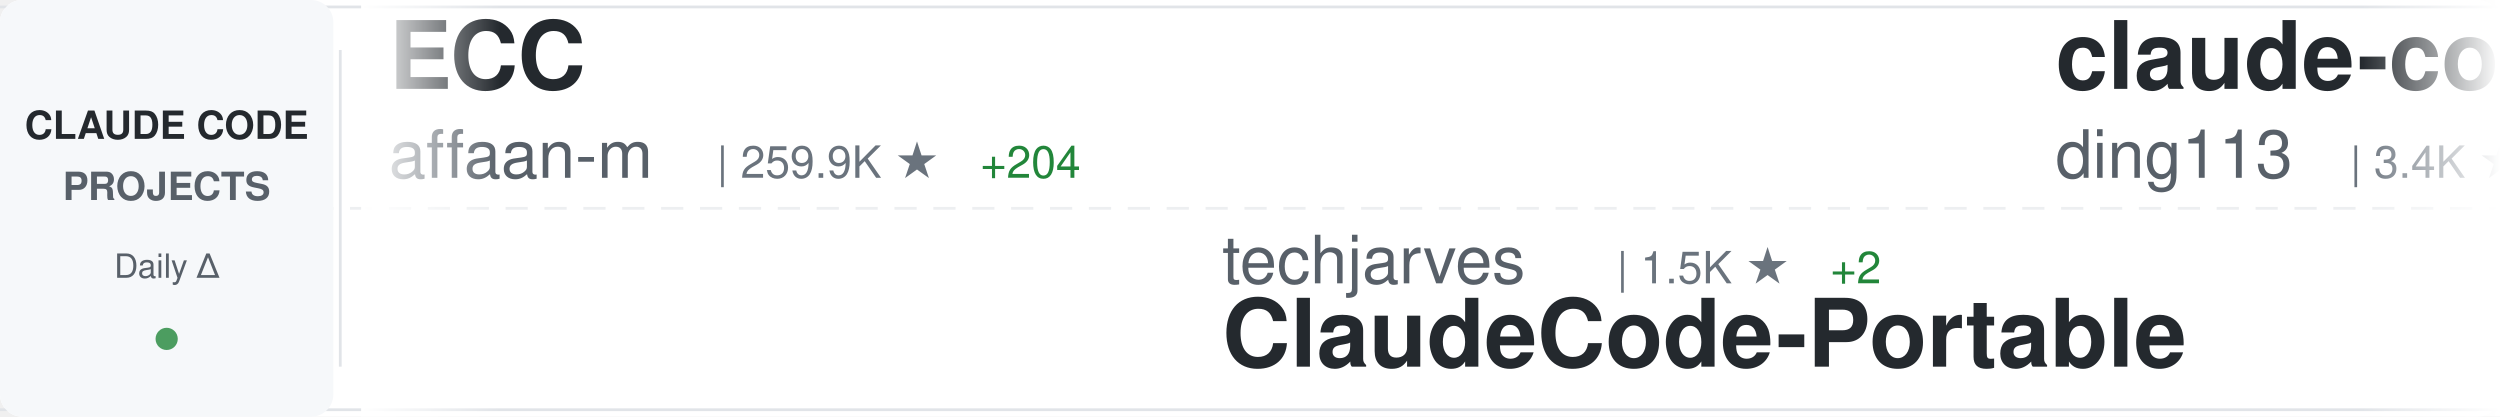
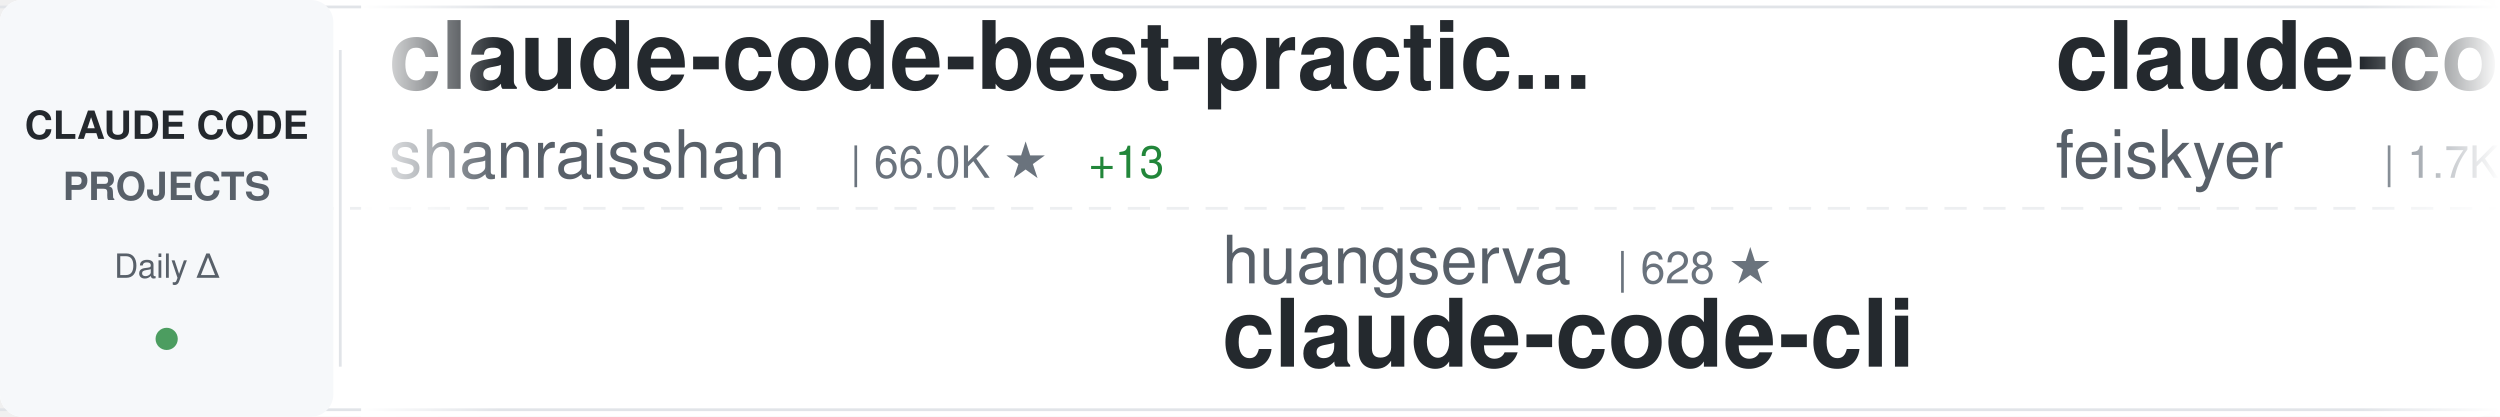
<svg xmlns="http://www.w3.org/2000/svg" width="900" height="150">
  <defs>
    <linearGradient id="awesomeLeftFade" x1="0%" y1="0%" x2="100%" y2="0%">
      <stop offset="0%" style="stop-color:#ffffff;stop-opacity:1" />
      <stop offset="100%" style="stop-color:#ffffff;stop-opacity:0" />
    </linearGradient>
    <linearGradient id="awesomeRightFade" x1="0%" y1="0%" x2="100%" y2="0%">
      <stop offset="0%" style="stop-color:#ffffff;stop-opacity:0" />
      <stop offset="100%" style="stop-color:#ffffff;stop-opacity:1" />
    </linearGradient>
  </defs>
  <rect width="900" height="150" fill="#ffffff" rx="8" />
  <rect x="0" y="2" width="900" height="1" fill="#e1e4e8" />
  <rect x="0" y="147" width="900" height="1" fill="#e1e4e8" />
  <line x1="0" y1="75" x2="900" y2="75" stroke="#e1e4e8" stroke-width="1" stroke-dasharray="8 6" opacity="0.6" />
  <rect x="0" y="0" width="120" height="150" fill="#f6f8fa" rx="8" />
  <text x="60" y="50" font-family="-apple-system, BlinkMacSystemFont, 'Segoe UI', Helvetica, Arial, sans-serif" font-size="14" font-weight="600" fill="#24292e" text-anchor="middle">CLAUDE CODE</text>
  <text x="60" y="72" font-family="-apple-system, BlinkMacSystemFont, 'Segoe UI', Helvetica, Arial, sans-serif" font-size="14" font-weight="600" fill="#586069" text-anchor="middle">PROJECTS</text>
  <text x="60" y="100" font-family="-apple-system, BlinkMacSystemFont, 'Segoe UI', Helvetica, Arial, sans-serif" font-size="12" font-weight="500" fill="#586069" text-anchor="middle">Daily Δ</text>
  <circle cx="60" cy="122" r="4" fill="#22863a" opacity="0.8" />
  <rect x="122" y="18" width="1" height="114" fill="#e1e4e8" />
  <clipPath id="awesomeTickerClip">
    <rect x="130" y="0" width="770" height="150" />
  </clipPath>
  <g clip-path="url(#awesomeTickerClip)">
    <g id="awesomeTickerItems">
      <animateTransform attributeName="transform" attributeType="XML" type="translate" from="0 0" to="-3000 0" dur="54s" repeatCount="indefinite" />
      <g transform="translate(0, 0)">
-         <text x="140" y="32" font-family="-apple-system, BlinkMacSystemFont, 'Segoe UI', Helvetica, Arial, sans-serif" font-size="34" font-weight="600" fill="#24292e">ECC</text>
-         <text x="140" y="64" font-family="-apple-system, BlinkMacSystemFont, 'Segoe UI', Helvetica, Arial, sans-serif" font-size="24" font-weight="400" fill="#586069">affaan-m</text>
-         <text x="258" y="64" font-family="-apple-system, BlinkMacSystemFont, 'Segoe UI', Helvetica, Arial, sans-serif" font-size="16" font-weight="500" fill="#6a737d">| 259.9K ★</text>
-         <text x="353" y="64" font-family="-apple-system, BlinkMacSystemFont, 'Segoe UI', Helvetica, Arial, sans-serif" font-size="16" font-weight="500" fill="#22863a"> +204</text>
+         <text x="140" y="32" font-family="-apple-system, BlinkMacSystemFont, 'Segoe UI', Helvetica, Arial, sans-serif" font-size="34" font-weight="600" fill="#24292e">claude-code-best-practic...</text>
+         <text x="140" y="64" font-family="-apple-system, BlinkMacSystemFont, 'Segoe UI', Helvetica, Arial, sans-serif" font-size="24" font-weight="400" fill="#586069">shanraisshan</text>
+         <text x="306" y="64" font-family="-apple-system, BlinkMacSystemFont, 'Segoe UI', Helvetica, Arial, sans-serif" font-size="16" font-weight="500" fill="#6a737d">| 66.0K ★</text>
+         <text x="392" y="64" font-family="-apple-system, BlinkMacSystemFont, 'Segoe UI', Helvetica, Arial, sans-serif" font-size="16" font-weight="500" fill="#22863a"> +13</text>
      </g>
      <g transform="translate(300, 0)">
-         <text x="140" y="102" font-family="-apple-system, BlinkMacSystemFont, 'Segoe UI', Helvetica, Arial, sans-serif" font-size="24" font-weight="400" fill="#586069">techjarves</text>
-         <text x="282" y="102" font-family="-apple-system, BlinkMacSystemFont, 'Segoe UI', Helvetica, Arial, sans-serif" font-size="16" font-weight="500" fill="#6a737d">| 1.5K ★</text>
-         <text x="359" y="102" font-family="-apple-system, BlinkMacSystemFont, 'Segoe UI', Helvetica, Arial, sans-serif" font-size="16" font-weight="500" fill="#22863a"> +2</text>
-         <text x="140" y="132" font-family="-apple-system, BlinkMacSystemFont, 'Segoe UI', Helvetica, Arial, sans-serif" font-size="34" font-weight="600" fill="#24292e">ClaudeCode-Portable</text>
+         <text x="140" y="102" font-family="-apple-system, BlinkMacSystemFont, 'Segoe UI', Helvetica, Arial, sans-serif" font-size="24" font-weight="400" fill="#586069">huangserva</text>
+         <text x="282" y="102" font-family="-apple-system, BlinkMacSystemFont, 'Segoe UI', Helvetica, Arial, sans-serif" font-size="16" font-weight="500" fill="#6a737d">| 628 ★</text>
+         <text x="140" y="132" font-family="-apple-system, BlinkMacSystemFont, 'Segoe UI', Helvetica, Arial, sans-serif" font-size="34" font-weight="600" fill="#24292e">claude-code-cli</text>
      </g>
      <g transform="translate(600, 0)">
+         <text x="140" y="32" font-family="-apple-system, BlinkMacSystemFont, 'Segoe UI', Helvetica, Arial, sans-serif" font-size="34" font-weight="600" fill="#24292e">claude-code-settings</text>
+         <text x="140" y="64" font-family="-apple-system, BlinkMacSystemFont, 'Segoe UI', Helvetica, Arial, sans-serif" font-size="24" font-weight="400" fill="#586069">feiskyer</text>
+         <text x="258" y="64" font-family="-apple-system, BlinkMacSystemFont, 'Segoe UI', Helvetica, Arial, sans-serif" font-size="16" font-weight="500" fill="#6a737d">| 1.7K ★</text>
+       </g>
+       <g transform="translate(900, 0)">
+         <text x="140" y="102" font-family="-apple-system, BlinkMacSystemFont, 'Segoe UI', Helvetica, Arial, sans-serif" font-size="24" font-weight="400" fill="#586069">shareAI-lab</text>
+         <text x="294" y="102" font-family="-apple-system, BlinkMacSystemFont, 'Segoe UI', Helvetica, Arial, sans-serif" font-size="16" font-weight="500" fill="#6a737d">| 77.0K ★</text>
+         <text x="380" y="102" font-family="-apple-system, BlinkMacSystemFont, 'Segoe UI', Helvetica, Arial, sans-serif" font-size="16" font-weight="500" fill="#22863a"> +4</text>
+         <text x="140" y="132" font-family="-apple-system, BlinkMacSystemFont, 'Segoe UI', Helvetica, Arial, sans-serif" font-size="34" font-weight="600" fill="#24292e">learn-claude-code</text>
+       </g>
+       <g transform="translate(1200, 0)">
        <text x="140" y="32" font-family="-apple-system, BlinkMacSystemFont, 'Segoe UI', Helvetica, Arial, sans-serif" font-size="34" font-weight="600" fill="#24292e">claude-code-hub</text>
        <text x="140" y="64" font-family="-apple-system, BlinkMacSystemFont, 'Segoe UI', Helvetica, Arial, sans-serif" font-size="24" font-weight="400" fill="#586069">ding113</text>
        <text x="246" y="64" font-family="-apple-system, BlinkMacSystemFont, 'Segoe UI', Helvetica, Arial, sans-serif" font-size="16" font-weight="500" fill="#6a737d">| 3.4K ★</text>
      </g>
-       <g transform="translate(900, 0)">
-         <text x="140" y="102" font-family="-apple-system, BlinkMacSystemFont, 'Segoe UI', Helvetica, Arial, sans-serif" font-size="24" font-weight="400" fill="#586069">kodu-ai</text>
-         <text x="246" y="102" font-family="-apple-system, BlinkMacSystemFont, 'Segoe UI', Helvetica, Arial, sans-serif" font-size="16" font-weight="500" fill="#6a737d">| 5.2K ★</text>
-         <text x="140" y="132" font-family="-apple-system, BlinkMacSystemFont, 'Segoe UI', Helvetica, Arial, sans-serif" font-size="34" font-weight="600" fill="#24292e">claude-coder</text>
-       </g>
-       <g transform="translate(1200, 0)">
-         <text x="140" y="32" font-family="-apple-system, BlinkMacSystemFont, 'Segoe UI', Helvetica, Arial, sans-serif" font-size="34" font-weight="600" fill="#24292e">claude-code-source-code</text>
-         <text x="140" y="64" font-family="-apple-system, BlinkMacSystemFont, 'Segoe UI', Helvetica, Arial, sans-serif" font-size="24" font-weight="400" fill="#586069">777genius</text>
-         <text x="270" y="64" font-family="-apple-system, BlinkMacSystemFont, 'Segoe UI', Helvetica, Arial, sans-serif" font-size="16" font-weight="500" fill="#6a737d">| 933 ★</text>
-       </g>
      <g transform="translate(1500, 0)">
-         <text x="140" y="102" font-family="-apple-system, BlinkMacSystemFont, 'Segoe UI', Helvetica, Arial, sans-serif" font-size="24" font-weight="400" fill="#586069">VILA-Lab</text>
-         <text x="258" y="102" font-family="-apple-system, BlinkMacSystemFont, 'Segoe UI', Helvetica, Arial, sans-serif" font-size="16" font-weight="500" fill="#6a737d">| 2.1K ★</text>
-         <text x="140" y="132" font-family="-apple-system, BlinkMacSystemFont, 'Segoe UI', Helvetica, Arial, sans-serif" font-size="34" font-weight="600" fill="#24292e">Dive-into-Claude-Code</text>
+         <text x="140" y="102" font-family="-apple-system, BlinkMacSystemFont, 'Segoe UI', Helvetica, Arial, sans-serif" font-size="24" font-weight="400" fill="#586069">Windy3f3f3f3f</text>
+         <text x="318" y="102" font-family="-apple-system, BlinkMacSystemFont, 'Segoe UI', Helvetica, Arial, sans-serif" font-size="16" font-weight="500" fill="#6a737d">| 3.6K ★</text>
+         <text x="140" y="132" font-family="-apple-system, BlinkMacSystemFont, 'Segoe UI', Helvetica, Arial, sans-serif" font-size="34" font-weight="600" fill="#24292e">how-claude-code-works</text>
      </g>
      <g transform="translate(1800, 0)">
-         <text x="140" y="32" font-family="-apple-system, BlinkMacSystemFont, 'Segoe UI', Helvetica, Arial, sans-serif" font-size="34" font-weight="600" fill="#24292e">awesome-claude-code-plug...</text>
-         <text x="140" y="64" font-family="-apple-system, BlinkMacSystemFont, 'Segoe UI', Helvetica, Arial, sans-serif" font-size="24" font-weight="400" fill="#586069">ccplugins</text>
-         <text x="270" y="64" font-family="-apple-system, BlinkMacSystemFont, 'Segoe UI', Helvetica, Arial, sans-serif" font-size="16" font-weight="500" fill="#6a737d">| 942 ★</text>
-         <text x="338" y="64" font-family="-apple-system, BlinkMacSystemFont, 'Segoe UI', Helvetica, Arial, sans-serif" font-size="16" font-weight="500" fill="#22863a"> +1</text>
+         <text x="140" y="32" font-family="-apple-system, BlinkMacSystemFont, 'Segoe UI', Helvetica, Arial, sans-serif" font-size="34" font-weight="600" fill="#24292e">claude_code_src</text>
+         <text x="140" y="64" font-family="-apple-system, BlinkMacSystemFont, 'Segoe UI', Helvetica, Arial, sans-serif" font-size="24" font-weight="400" fill="#586069">ponponon</text>
+         <text x="258" y="64" font-family="-apple-system, BlinkMacSystemFont, 'Segoe UI', Helvetica, Arial, sans-serif" font-size="16" font-weight="500" fill="#6a737d">| 2.3K ★</text>
      </g>
      <g transform="translate(2100, 0)">
-         <text x="140" y="102" font-family="-apple-system, BlinkMacSystemFont, 'Segoe UI', Helvetica, Arial, sans-serif" font-size="24" font-weight="400" fill="#586069">disler</text>
-         <text x="234" y="102" font-family="-apple-system, BlinkMacSystemFont, 'Segoe UI', Helvetica, Arial, sans-serif" font-size="16" font-weight="500" fill="#6a737d">| 1.7K ★</text>
-         <text x="140" y="132" font-family="-apple-system, BlinkMacSystemFont, 'Segoe UI', Helvetica, Arial, sans-serif" font-size="34" font-weight="600" fill="#24292e">pi-vs-claude-code</text>
+         <text x="140" y="102" font-family="-apple-system, BlinkMacSystemFont, 'Segoe UI', Helvetica, Arial, sans-serif" font-size="24" font-weight="400" fill="#586069">Chachamaru127</text>
+         <text x="318" y="102" font-family="-apple-system, BlinkMacSystemFont, 'Segoe UI', Helvetica, Arial, sans-serif" font-size="16" font-weight="500" fill="#6a737d">| 3.1K ★</text>
+         <text x="140" y="132" font-family="-apple-system, BlinkMacSystemFont, 'Segoe UI', Helvetica, Arial, sans-serif" font-size="34" font-weight="600" fill="#24292e">claude-code-harness</text>
      </g>
      <g transform="translate(2400, 0)">
-         <text x="140" y="32" font-family="-apple-system, BlinkMacSystemFont, 'Segoe UI', Helvetica, Arial, sans-serif" font-size="34" font-weight="600" fill="#24292e">claude-code-source</text>
-         <text x="140" y="64" font-family="-apple-system, BlinkMacSystemFont, 'Segoe UI', Helvetica, Arial, sans-serif" font-size="24" font-weight="400" fill="#586069">hangsman</text>
-         <text x="258" y="64" font-family="-apple-system, BlinkMacSystemFont, 'Segoe UI', Helvetica, Arial, sans-serif" font-size="16" font-weight="500" fill="#6a737d">| 794 ★</text>
+         <text x="140" y="32" font-family="-apple-system, BlinkMacSystemFont, 'Segoe UI', Helvetica, Arial, sans-serif" font-size="34" font-weight="600" fill="#24292e">claude-code-templates</text>
+         <text x="140" y="64" font-family="-apple-system, BlinkMacSystemFont, 'Segoe UI', Helvetica, Arial, sans-serif" font-size="24" font-weight="400" fill="#586069">davila7</text>
+         <text x="246" y="64" font-family="-apple-system, BlinkMacSystemFont, 'Segoe UI', Helvetica, Arial, sans-serif" font-size="16" font-weight="500" fill="#6a737d">| 30.8K ★</text>
+         <text x="332" y="64" font-family="-apple-system, BlinkMacSystemFont, 'Segoe UI', Helvetica, Arial, sans-serif" font-size="16" font-weight="500" fill="#22863a"> +2</text>
      </g>
      <g transform="translate(2700, 0)">
-         <text x="140" y="102" font-family="-apple-system, BlinkMacSystemFont, 'Segoe UI', Helvetica, Arial, sans-serif" font-size="24" font-weight="400" fill="#586069">asgeirtj</text>
-         <text x="258" y="102" font-family="-apple-system, BlinkMacSystemFont, 'Segoe UI', Helvetica, Arial, sans-serif" font-size="16" font-weight="500" fill="#6a737d">| 67.3K ★</text>
-         <text x="344" y="102" font-family="-apple-system, BlinkMacSystemFont, 'Segoe UI', Helvetica, Arial, sans-serif" font-size="16" font-weight="500" fill="#22863a"> +29</text>
-         <text x="140" y="132" font-family="-apple-system, BlinkMacSystemFont, 'Segoe UI', Helvetica, Arial, sans-serif" font-size="34" font-weight="600" fill="#24292e">system_prompts_leaks</text>
+         <text x="140" y="102" font-family="-apple-system, BlinkMacSystemFont, 'Segoe UI', Helvetica, Arial, sans-serif" font-size="24" font-weight="400" fill="#586069">ghuntley</text>
+         <text x="258" y="102" font-family="-apple-system, BlinkMacSystemFont, 'Segoe UI', Helvetica, Arial, sans-serif" font-size="16" font-weight="500" fill="#6a737d">| 992 ★</text>
+         <text x="140" y="132" font-family="-apple-system, BlinkMacSystemFont, 'Segoe UI', Helvetica, Arial, sans-serif" font-size="34" font-weight="600" fill="#24292e">claude-code-source-code-...</text>
      </g>
      <g transform="translate(3000, 0)">
-         <text x="140" y="32" font-family="-apple-system, BlinkMacSystemFont, 'Segoe UI', Helvetica, Arial, sans-serif" font-size="34" font-weight="600" fill="#24292e">ECC</text>
-         <text x="140" y="64" font-family="-apple-system, BlinkMacSystemFont, 'Segoe UI', Helvetica, Arial, sans-serif" font-size="24" font-weight="400" fill="#586069">affaan-m</text>
-         <text x="258" y="64" font-family="-apple-system, BlinkMacSystemFont, 'Segoe UI', Helvetica, Arial, sans-serif" font-size="16" font-weight="500" fill="#6a737d">| 259.9K ★</text>
-         <text x="353" y="64" font-family="-apple-system, BlinkMacSystemFont, 'Segoe UI', Helvetica, Arial, sans-serif" font-size="16" font-weight="500" fill="#22863a"> +204</text>
+         <text x="140" y="32" font-family="-apple-system, BlinkMacSystemFont, 'Segoe UI', Helvetica, Arial, sans-serif" font-size="34" font-weight="600" fill="#24292e">claude-code-best-practic...</text>
+         <text x="140" y="64" font-family="-apple-system, BlinkMacSystemFont, 'Segoe UI', Helvetica, Arial, sans-serif" font-size="24" font-weight="400" fill="#586069">shanraisshan</text>
+         <text x="306" y="64" font-family="-apple-system, BlinkMacSystemFont, 'Segoe UI', Helvetica, Arial, sans-serif" font-size="16" font-weight="500" fill="#6a737d">| 66.0K ★</text>
+         <text x="392" y="64" font-family="-apple-system, BlinkMacSystemFont, 'Segoe UI', Helvetica, Arial, sans-serif" font-size="16" font-weight="500" fill="#22863a"> +13</text>
      </g>
      <g transform="translate(3300, 0)">
-         <text x="140" y="102" font-family="-apple-system, BlinkMacSystemFont, 'Segoe UI', Helvetica, Arial, sans-serif" font-size="24" font-weight="400" fill="#586069">techjarves</text>
-         <text x="282" y="102" font-family="-apple-system, BlinkMacSystemFont, 'Segoe UI', Helvetica, Arial, sans-serif" font-size="16" font-weight="500" fill="#6a737d">| 1.5K ★</text>
-         <text x="359" y="102" font-family="-apple-system, BlinkMacSystemFont, 'Segoe UI', Helvetica, Arial, sans-serif" font-size="16" font-weight="500" fill="#22863a"> +2</text>
-         <text x="140" y="132" font-family="-apple-system, BlinkMacSystemFont, 'Segoe UI', Helvetica, Arial, sans-serif" font-size="34" font-weight="600" fill="#24292e">ClaudeCode-Portable</text>
+         <text x="140" y="102" font-family="-apple-system, BlinkMacSystemFont, 'Segoe UI', Helvetica, Arial, sans-serif" font-size="24" font-weight="400" fill="#586069">huangserva</text>
+         <text x="282" y="102" font-family="-apple-system, BlinkMacSystemFont, 'Segoe UI', Helvetica, Arial, sans-serif" font-size="16" font-weight="500" fill="#6a737d">| 628 ★</text>
+         <text x="140" y="132" font-family="-apple-system, BlinkMacSystemFont, 'Segoe UI', Helvetica, Arial, sans-serif" font-size="34" font-weight="600" fill="#24292e">claude-code-cli</text>
      </g>
      <g transform="translate(3600, 0)">
-         <text x="140" y="32" font-family="-apple-system, BlinkMacSystemFont, 'Segoe UI', Helvetica, Arial, sans-serif" font-size="34" font-weight="600" fill="#24292e">claude-code-hub</text>
-         <text x="140" y="64" font-family="-apple-system, BlinkMacSystemFont, 'Segoe UI', Helvetica, Arial, sans-serif" font-size="24" font-weight="400" fill="#586069">ding113</text>
-         <text x="246" y="64" font-family="-apple-system, BlinkMacSystemFont, 'Segoe UI', Helvetica, Arial, sans-serif" font-size="16" font-weight="500" fill="#6a737d">| 3.4K ★</text>
+         <text x="140" y="32" font-family="-apple-system, BlinkMacSystemFont, 'Segoe UI', Helvetica, Arial, sans-serif" font-size="34" font-weight="600" fill="#24292e">claude-code-settings</text>
+         <text x="140" y="64" font-family="-apple-system, BlinkMacSystemFont, 'Segoe UI', Helvetica, Arial, sans-serif" font-size="24" font-weight="400" fill="#586069">feiskyer</text>
+         <text x="258" y="64" font-family="-apple-system, BlinkMacSystemFont, 'Segoe UI', Helvetica, Arial, sans-serif" font-size="16" font-weight="500" fill="#6a737d">| 1.7K ★</text>
      </g>
      <g transform="translate(3900, 0)">
-         <text x="140" y="102" font-family="-apple-system, BlinkMacSystemFont, 'Segoe UI', Helvetica, Arial, sans-serif" font-size="24" font-weight="400" fill="#586069">kodu-ai</text>
-         <text x="246" y="102" font-family="-apple-system, BlinkMacSystemFont, 'Segoe UI', Helvetica, Arial, sans-serif" font-size="16" font-weight="500" fill="#6a737d">| 5.2K ★</text>
-         <text x="140" y="132" font-family="-apple-system, BlinkMacSystemFont, 'Segoe UI', Helvetica, Arial, sans-serif" font-size="34" font-weight="600" fill="#24292e">claude-coder</text>
+         <text x="140" y="102" font-family="-apple-system, BlinkMacSystemFont, 'Segoe UI', Helvetica, Arial, sans-serif" font-size="24" font-weight="400" fill="#586069">shareAI-lab</text>
+         <text x="294" y="102" font-family="-apple-system, BlinkMacSystemFont, 'Segoe UI', Helvetica, Arial, sans-serif" font-size="16" font-weight="500" fill="#6a737d">| 77.0K ★</text>
+         <text x="380" y="102" font-family="-apple-system, BlinkMacSystemFont, 'Segoe UI', Helvetica, Arial, sans-serif" font-size="16" font-weight="500" fill="#22863a"> +4</text>
+         <text x="140" y="132" font-family="-apple-system, BlinkMacSystemFont, 'Segoe UI', Helvetica, Arial, sans-serif" font-size="34" font-weight="600" fill="#24292e">learn-claude-code</text>
      </g>
    </g>
  </g>
  <rect x="130" y="0" width="50" height="150" fill="url(#awesomeLeftFade)" />
  <rect x="850" y="0" width="50" height="150" fill="url(#awesomeRightFade)" />
</svg>
